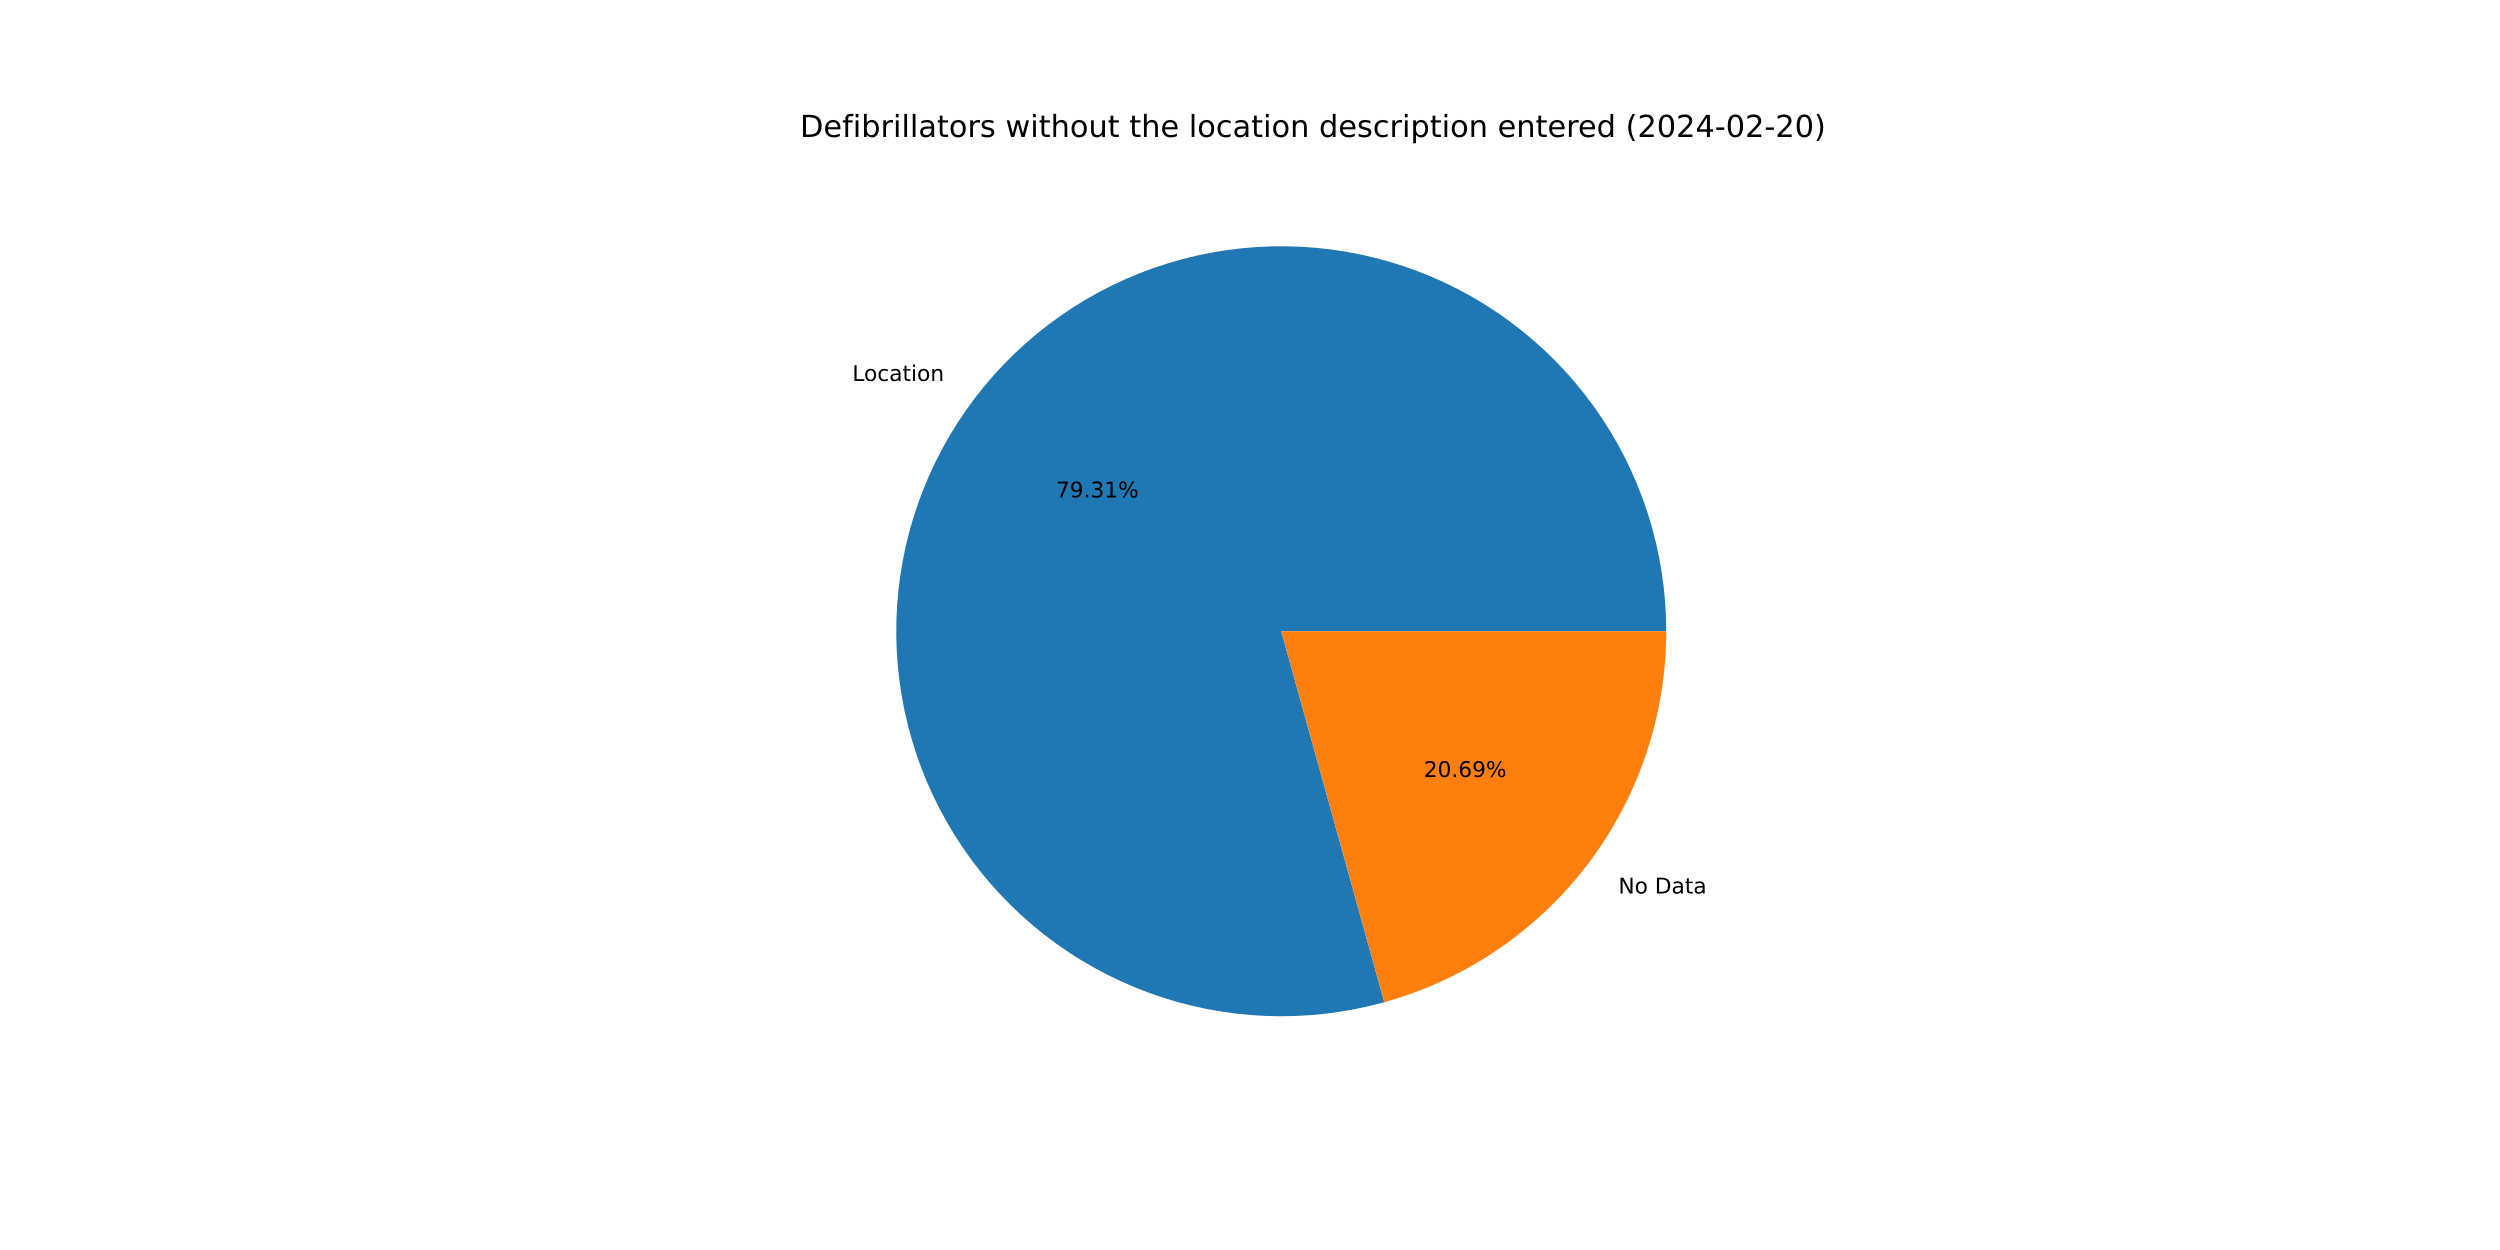
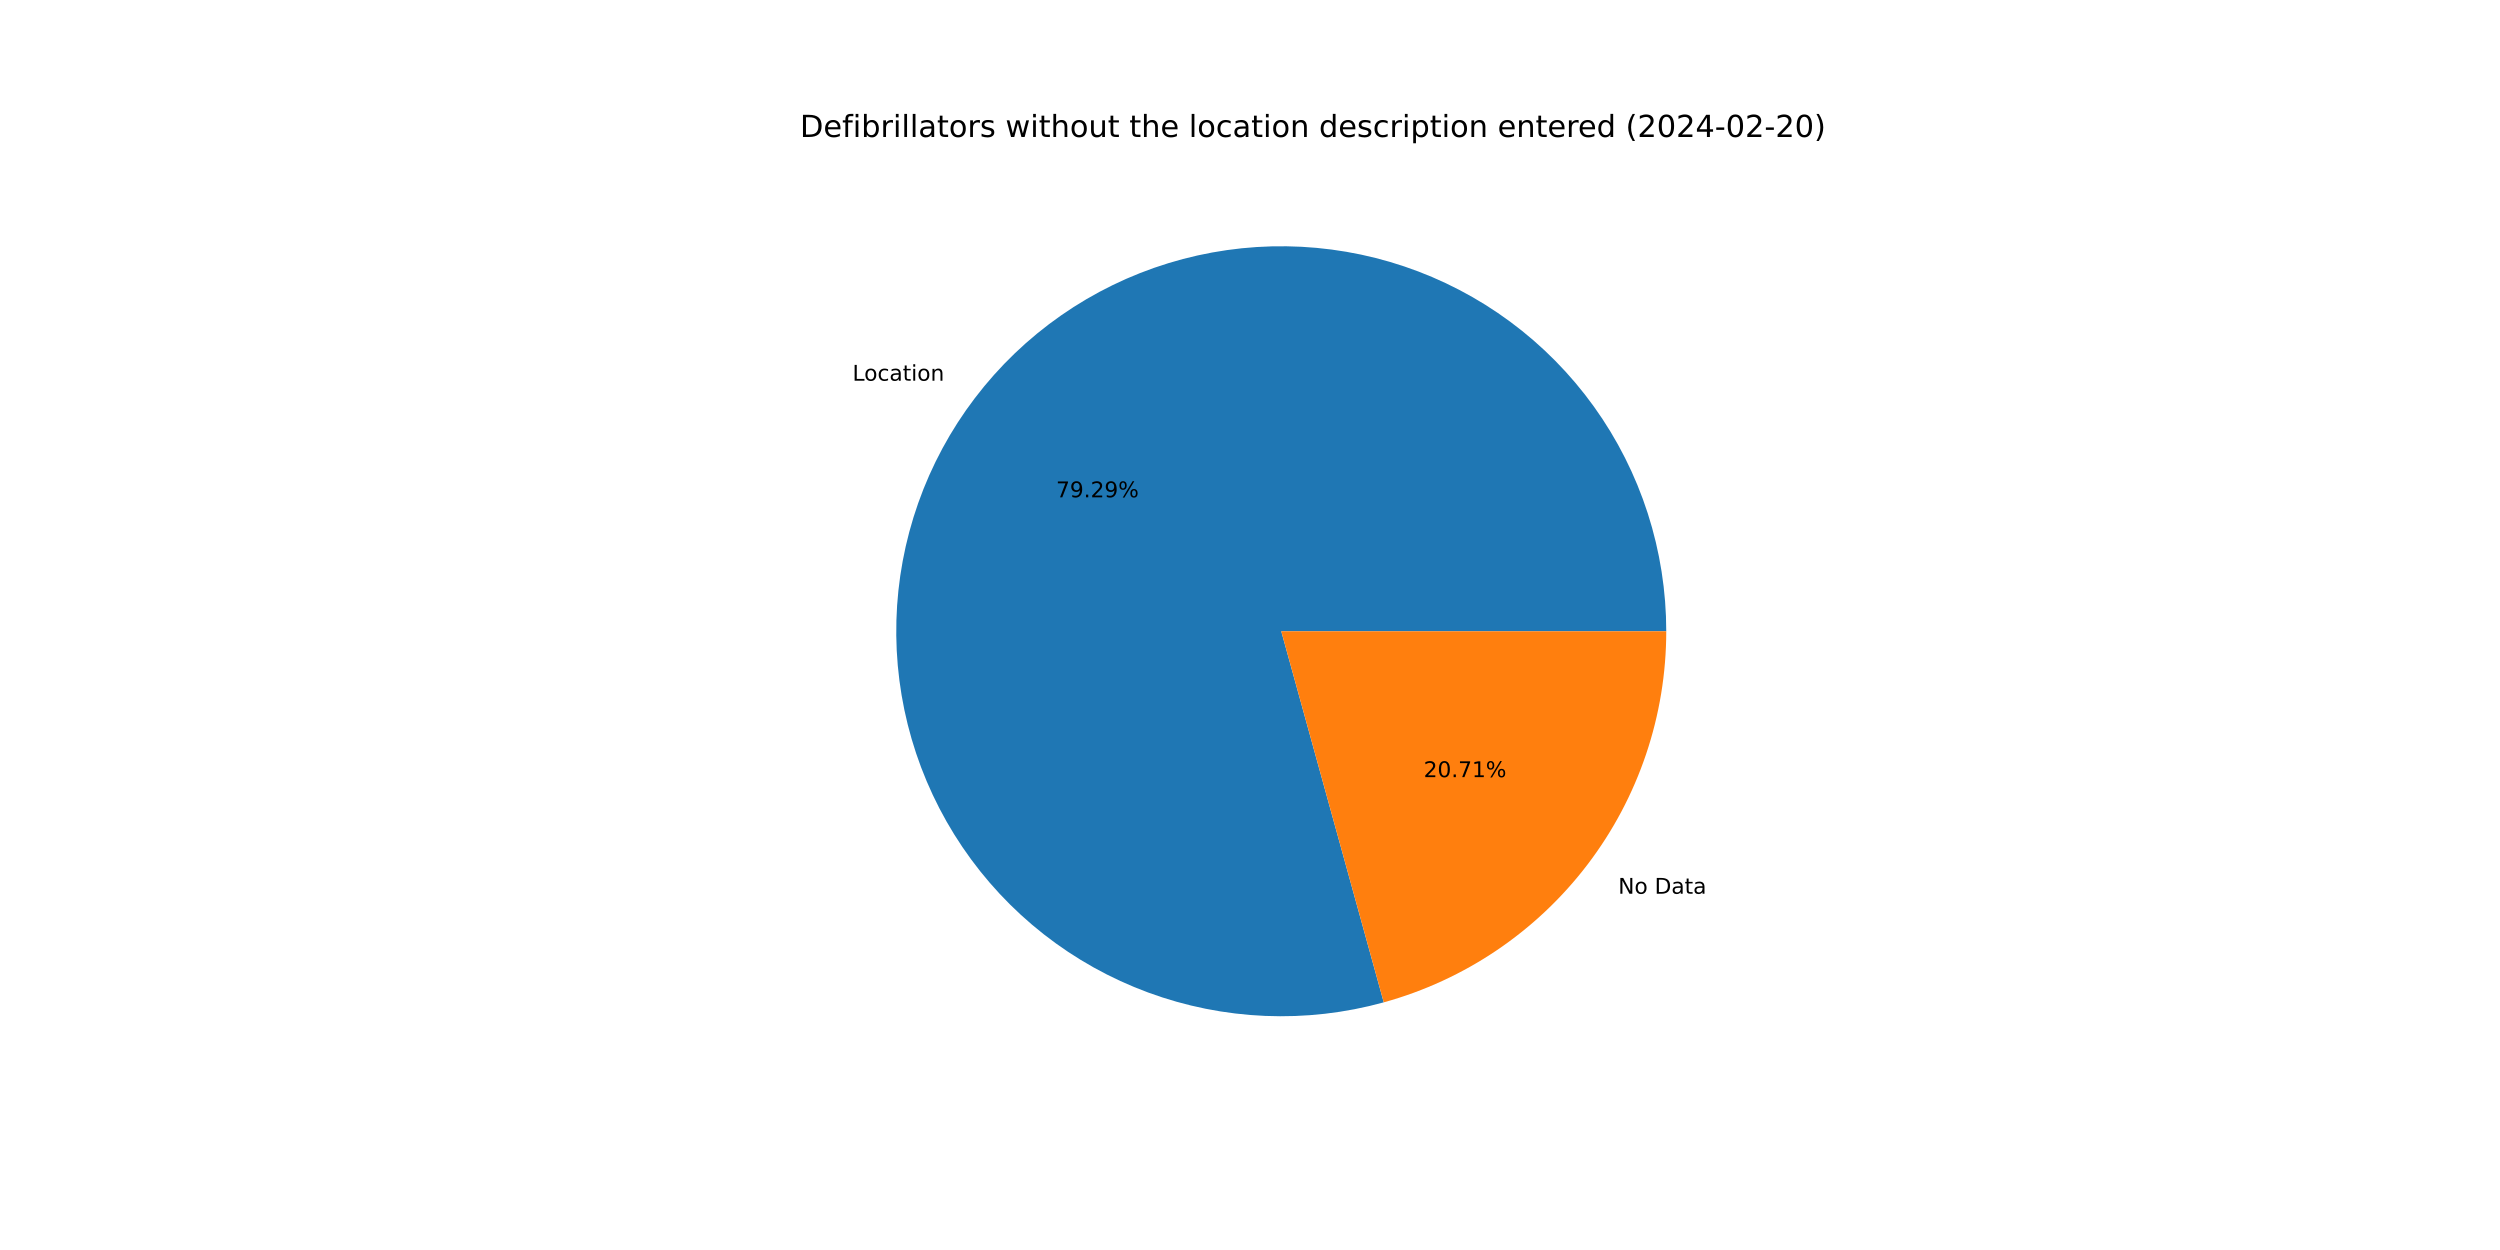
<svg xmlns="http://www.w3.org/2000/svg" xmlns:xlink="http://www.w3.org/1999/xlink" width="1152pt" height="576pt" viewBox="0 0 1152 576" version="1.1">
  <defs>
    <style type="text/css">*{stroke-linejoin: round; stroke-linecap: butt}</style>
  </defs>
  <g id="figure_1">
    <g id="patch_1">
      <path d="M 0 576  L 1152 576  L 1152 0  L 0 0  z " style="fill: #ffffff" />
    </g>
    <g id="axes_1">
      <g id="patch_2">
-         <path d="M 767.808 290.88  C 767.808 272.424 764.928 254.081 759.272 236.514  C 753.617 218.946 745.254 202.368 734.487 187.379  C 723.72 172.39 710.68 159.172 695.837 148.203  C 680.994 137.235 664.531 128.649 647.041 122.757  C 629.551 116.865 611.249 113.737 592.795 113.488  C 574.341 113.239 555.961 115.871 538.318 121.289  C 520.676 126.707 503.987 134.845 488.853 145.409  C 473.72 155.973 460.328 168.833 449.16 183.526  C 437.992 198.22 429.185 214.566 423.057 231.974  C 416.929 249.383 413.555 267.641 413.057 286.09  C 412.558 304.539 414.942 322.953 420.121 340.667  C 425.301 358.381 433.213 375.179 443.571 390.453  C 453.93 405.728 466.608 419.293 481.149 430.658  C 495.69 442.023 511.916 451.05 529.24 457.413  C 546.565 463.775 564.776 467.395 583.217 468.143  C 601.657 468.89 620.102 466.755 637.884 461.815  L 590.4 290.88  z " style="fill: #1f77b4" />
+         <path d="M 767.808 290.88  C 767.808 272.43 764.93 254.092 759.278 236.529  C 753.625 218.967 745.268 202.392 734.506 187.406  C 723.745 172.419 710.712 159.202 695.877 148.233  C 681.042 137.264 664.586 128.675 647.104 122.778  C 629.622 116.881 611.326 113.747 592.878 113.489  C 574.43 113.232 556.054 115.853 538.414 121.26  C 520.773 126.666 504.084 134.792 488.949 145.342  C 473.813 155.893 460.416 168.741 449.24 183.421  C 438.065 198.101 429.247 214.435 423.107 231.833  C 416.966 249.232 413.577 267.482 413.061 285.925  C 412.546 304.367 414.911 322.778 420.07 340.492  C 425.23 358.206 433.121 375.007 443.459 390.289  C 453.798 405.57 466.457 419.146 480.98 430.525  C 495.502 441.905 511.712 450.949 529.023 457.332  C 546.333 463.716 564.534 467.359 582.968 468.132  C 601.402 468.905 619.844 466.798 637.628 461.886  L 590.4 290.88  z " style="fill: #1f77b4" />
      </g>
      <g id="patch_3">
-         <path d="M 637.884 461.815  C 675.238 451.439 708.181 429.098 731.64 398.234  C 755.1 367.369 767.808 329.649 767.808 290.88  L 590.4 290.88  z " style="fill: #ff7f0e" />
+         <path d="M 637.628 461.886  C 675.041 451.553 708.05 429.223 731.56 398.339  C 755.07 367.456 767.808 329.694 767.808 290.88  L 590.4 290.88  z " style="fill: #ff7f0e" />
      </g>
      <g id="matplotlib.axis_1" />
      <g id="matplotlib.axis_2" />
      <g id="text_1">
-         <g transform="translate(392.7388 175.5505) scale(0.1 -0.1)">
+         <g transform="translate(392.8272 175.4343) scale(0.1 -0.1)">
          <defs>
            <path id="DejaVuSans-4c" d="M 628 4666  L 1259 4666  L 1259 531  L 3531 531  L 3531 0  L 628 0  L 628 4666  z " transform="scale(0.015625)" />
            <path id="DejaVuSans-6f" d="M 1959 3097  Q 1497 3097 1228 2736  Q 959 2375 959 1747  Q 959 1119 1226 758  Q 1494 397 1959 397  Q 2419 397 2687 759  Q 2956 1122 2956 1747  Q 2956 2369 2687 2733  Q 2419 3097 1959 3097  z M 1959 3584  Q 2709 3584 3137 3096  Q 3566 2609 3566 1747  Q 3566 888 3137 398  Q 2709 -91 1959 -91  Q 1206 -91 779 398  Q 353 888 353 1747  Q 353 2609 779 3096  Q 1206 3584 1959 3584  z " transform="scale(0.015625)" />
            <path id="DejaVuSans-63" d="M 3122 3366  L 3122 2828  Q 2878 2963 2633 3030  Q 2388 3097 2138 3097  Q 1578 3097 1268 2742  Q 959 2388 959 1747  Q 959 1106 1268 751  Q 1578 397 2138 397  Q 2388 397 2633 464  Q 2878 531 3122 666  L 3122 134  Q 2881 22 2623 -34  Q 2366 -91 2075 -91  Q 1284 -91 818 406  Q 353 903 353 1747  Q 353 2603 823 3093  Q 1294 3584 2113 3584  Q 2378 3584 2631 3529  Q 2884 3475 3122 3366  z " transform="scale(0.015625)" />
            <path id="DejaVuSans-61" d="M 2194 1759  Q 1497 1759 1228 1600  Q 959 1441 959 1056  Q 959 750 1161 570  Q 1363 391 1709 391  Q 2188 391 2477 730  Q 2766 1069 2766 1631  L 2766 1759  L 2194 1759  z M 3341 1997  L 3341 0  L 2766 0  L 2766 531  Q 2569 213 2275 61  Q 1981 -91 1556 -91  Q 1019 -91 701 211  Q 384 513 384 1019  Q 384 1609 779 1909  Q 1175 2209 1959 2209  L 2766 2209  L 2766 2266  Q 2766 2663 2505 2880  Q 2244 3097 1772 3097  Q 1472 3097 1187 3025  Q 903 2953 641 2809  L 641 3341  Q 956 3463 1253 3523  Q 1550 3584 1831 3584  Q 2591 3584 2966 3190  Q 3341 2797 3341 1997  z " transform="scale(0.015625)" />
            <path id="DejaVuSans-74" d="M 1172 4494  L 1172 3500  L 2356 3500  L 2356 3053  L 1172 3053  L 1172 1153  Q 1172 725 1289 603  Q 1406 481 1766 481  L 2356 481  L 2356 0  L 1766 0  Q 1100 0 847 248  Q 594 497 594 1153  L 594 3053  L 172 3053  L 172 3500  L 594 3500  L 594 4494  L 1172 4494  z " transform="scale(0.015625)" />
            <path id="DejaVuSans-69" d="M 603 3500  L 1178 3500  L 1178 0  L 603 0  L 603 3500  z M 603 4863  L 1178 4863  L 1178 4134  L 603 4134  L 603 4863  z " transform="scale(0.015625)" />
            <path id="DejaVuSans-6e" d="M 3513 2113  L 3513 0  L 2938 0  L 2938 2094  Q 2938 2591 2744 2837  Q 2550 3084 2163 3084  Q 1697 3084 1428 2787  Q 1159 2491 1159 1978  L 1159 0  L 581 0  L 581 3500  L 1159 3500  L 1159 2956  Q 1366 3272 1645 3428  Q 1925 3584 2291 3584  Q 2894 3584 3203 3211  Q 3513 2838 3513 2113  z " transform="scale(0.015625)" />
          </defs>
          <use xlink:href="#DejaVuSans-4c" />
          <use xlink:href="#DejaVuSans-6f" x="53.963" />
          <use xlink:href="#DejaVuSans-63" x="115.145" />
          <use xlink:href="#DejaVuSans-61" x="170.125" />
          <use xlink:href="#DejaVuSans-74" x="231.404" />
          <use xlink:href="#DejaVuSans-69" x="270.613" />
          <use xlink:href="#DejaVuSans-6f" x="298.396" />
          <use xlink:href="#DejaVuSans-6e" x="359.578" />
        </g>
      </g>
      <g id="text_2">
-         <g transform="translate(486.591 229.2272) scale(0.1 -0.1)">
+         <g transform="translate(486.6392 229.1639) scale(0.1 -0.1)">
          <defs>
            <path id="DejaVuSans-37" d="M 525 4666  L 3525 4666  L 3525 4397  L 1831 0  L 1172 0  L 2766 4134  L 525 4134  L 525 4666  z " transform="scale(0.015625)" />
            <path id="DejaVuSans-39" d="M 703 97  L 703 672  Q 941 559 1184 500  Q 1428 441 1663 441  Q 2288 441 2617 861  Q 2947 1281 2994 2138  Q 2813 1869 2534 1725  Q 2256 1581 1919 1581  Q 1219 1581 811 2004  Q 403 2428 403 3163  Q 403 3881 828 4315  Q 1253 4750 1959 4750  Q 2769 4750 3195 4129  Q 3622 3509 3622 2328  Q 3622 1225 3098 567  Q 2575 -91 1691 -91  Q 1453 -91 1209 -44  Q 966 3 703 97  z M 1959 2075  Q 2384 2075 2632 2365  Q 2881 2656 2881 3163  Q 2881 3666 2632 3958  Q 2384 4250 1959 4250  Q 1534 4250 1286 3958  Q 1038 3666 1038 3163  Q 1038 2656 1286 2365  Q 1534 2075 1959 2075  z " transform="scale(0.015625)" />
            <path id="DejaVuSans-2e" d="M 684 794  L 1344 794  L 1344 0  L 684 0  L 684 794  z " transform="scale(0.015625)" />
-             <path id="DejaVuSans-33" d="M 2597 2516  Q 3050 2419 3304 2112  Q 3559 1806 3559 1356  Q 3559 666 3084 287  Q 2609 -91 1734 -91  Q 1441 -91 1130 -33  Q 819 25 488 141  L 488 750  Q 750 597 1062 519  Q 1375 441 1716 441  Q 2309 441 2620 675  Q 2931 909 2931 1356  Q 2931 1769 2642 2001  Q 2353 2234 1838 2234  L 1294 2234  L 1294 2753  L 1863 2753  Q 2328 2753 2575 2939  Q 2822 3125 2822 3475  Q 2822 3834 2567 4026  Q 2313 4219 1838 4219  Q 1578 4219 1281 4162  Q 984 4106 628 3988  L 628 4550  Q 988 4650 1302 4700  Q 1616 4750 1894 4750  Q 2613 4750 3031 4423  Q 3450 4097 3450 3541  Q 3450 3153 3228 2886  Q 3006 2619 2597 2516  z " transform="scale(0.015625)" />
-             <path id="DejaVuSans-31" d="M 794 531  L 1825 531  L 1825 4091  L 703 3866  L 703 4441  L 1819 4666  L 2450 4666  L 2450 531  L 3481 531  L 3481 0  L 794 0  L 794 531  z " transform="scale(0.015625)" />
+             <path id="DejaVuSans-32" d="M 1228 531  L 3431 531  L 3431 0  L 469 0  L 469 531  Q 828 903 1448 1529  Q 2069 2156 2228 2338  Q 2531 2678 2651 2914  Q 2772 3150 2772 3378  Q 2772 3750 2511 3984  Q 2250 4219 1831 4219  Q 1534 4219 1204 4116  Q 875 4013 500 3803  L 500 4441  Q 881 4594 1212 4672  Q 1544 4750 1819 4750  Q 2544 4750 2975 4387  Q 3406 4025 3406 3419  Q 3406 3131 3298 2873  Q 3191 2616 2906 2266  Q 2828 2175 2409 1742  Q 1991 1309 1228 531  z " transform="scale(0.015625)" />
            <path id="DejaVuSans-25" d="M 4653 2053  Q 4381 2053 4226 1822  Q 4072 1591 4072 1178  Q 4072 772 4226 539  Q 4381 306 4653 306  Q 4919 306 5073 539  Q 5228 772 5228 1178  Q 5228 1588 5073 1820  Q 4919 2053 4653 2053  z M 4653 2450  Q 5147 2450 5437 2106  Q 5728 1763 5728 1178  Q 5728 594 5436 251  Q 5144 -91 4653 -91  Q 4153 -91 3862 251  Q 3572 594 3572 1178  Q 3572 1766 3864 2108  Q 4156 2450 4653 2450  z M 1428 4353  Q 1159 4353 1004 4120  Q 850 3888 850 3481  Q 850 3069 1003 2837  Q 1156 2606 1428 2606  Q 1700 2606 1854 2837  Q 2009 3069 2009 3481  Q 2009 3884 1853 4118  Q 1697 4353 1428 4353  z M 4250 4750  L 4750 4750  L 1831 -91  L 1331 -91  L 4250 4750  z M 1428 4750  Q 1922 4750 2215 4408  Q 2509 4066 2509 3481  Q 2509 2891 2217 2550  Q 1925 2209 1428 2209  Q 931 2209 642 2551  Q 353 2894 353 3481  Q 353 4063 643 4406  Q 934 4750 1428 4750  z " transform="scale(0.015625)" />
          </defs>
          <use xlink:href="#DejaVuSans-37" />
          <use xlink:href="#DejaVuSans-39" x="63.623" />
          <use xlink:href="#DejaVuSans-2e" x="127.246" />
-           <use xlink:href="#DejaVuSans-33" x="159.033" />
-           <use xlink:href="#DejaVuSans-31" x="222.656" />
+           <use xlink:href="#DejaVuSans-32" x="159.033" />
+           <use xlink:href="#DejaVuSans-39" x="222.656" />
          <use xlink:href="#DejaVuSans-25" x="286.279" />
        </g>
      </g>
      <g id="text_3">
-         <g transform="translate(745.7643 411.7283) scale(0.1 -0.1)">
+         <g transform="translate(745.6759 411.8445) scale(0.1 -0.1)">
          <defs>
            <path id="DejaVuSans-4e" d="M 628 4666  L 1478 4666  L 3547 763  L 3547 4666  L 4159 4666  L 4159 0  L 3309 0  L 1241 3903  L 1241 0  L 628 0  L 628 4666  z " transform="scale(0.015625)" />
            <path id="DejaVuSans-20" transform="scale(0.015625)" />
            <path id="DejaVuSans-44" d="M 1259 4147  L 1259 519  L 2022 519  Q 2988 519 3436 956  Q 3884 1394 3884 2338  Q 3884 3275 3436 3711  Q 2988 4147 2022 4147  L 1259 4147  z M 628 4666  L 1925 4666  Q 3281 4666 3915 4102  Q 4550 3538 4550 2338  Q 4550 1131 3912 565  Q 3275 0 1925 0  L 628 0  L 628 4666  z " transform="scale(0.015625)" />
          </defs>
          <use xlink:href="#DejaVuSans-4e" />
          <use xlink:href="#DejaVuSans-6f" x="74.805" />
          <use xlink:href="#DejaVuSans-20" x="135.986" />
          <use xlink:href="#DejaVuSans-44" x="167.773" />
          <use xlink:href="#DejaVuSans-61" x="244.775" />
          <use xlink:href="#DejaVuSans-74" x="306.055" />
          <use xlink:href="#DejaVuSans-61" x="345.264" />
        </g>
      </g>
      <g id="text_4">
-         <g transform="translate(656.0793 358.0515) scale(0.1 -0.1)">
+         <g transform="translate(656.0311 358.1149) scale(0.1 -0.1)">
          <defs>
-             <path id="DejaVuSans-32" d="M 1228 531  L 3431 531  L 3431 0  L 469 0  L 469 531  Q 828 903 1448 1529  Q 2069 2156 2228 2338  Q 2531 2678 2651 2914  Q 2772 3150 2772 3378  Q 2772 3750 2511 3984  Q 2250 4219 1831 4219  Q 1534 4219 1204 4116  Q 875 4013 500 3803  L 500 4441  Q 881 4594 1212 4672  Q 1544 4750 1819 4750  Q 2544 4750 2975 4387  Q 3406 4025 3406 3419  Q 3406 3131 3298 2873  Q 3191 2616 2906 2266  Q 2828 2175 2409 1742  Q 1991 1309 1228 531  z " transform="scale(0.015625)" />
            <path id="DejaVuSans-30" d="M 2034 4250  Q 1547 4250 1301 3770  Q 1056 3291 1056 2328  Q 1056 1369 1301 889  Q 1547 409 2034 409  Q 2525 409 2770 889  Q 3016 1369 3016 2328  Q 3016 3291 2770 3770  Q 2525 4250 2034 4250  z M 2034 4750  Q 2819 4750 3233 4129  Q 3647 3509 3647 2328  Q 3647 1150 3233 529  Q 2819 -91 2034 -91  Q 1250 -91 836 529  Q 422 1150 422 2328  Q 422 3509 836 4129  Q 1250 4750 2034 4750  z " transform="scale(0.015625)" />
-             <path id="DejaVuSans-36" d="M 2113 2584  Q 1688 2584 1439 2293  Q 1191 2003 1191 1497  Q 1191 994 1439 701  Q 1688 409 2113 409  Q 2538 409 2786 701  Q 3034 994 3034 1497  Q 3034 2003 2786 2293  Q 2538 2584 2113 2584  z M 3366 4563  L 3366 3988  Q 3128 4100 2886 4159  Q 2644 4219 2406 4219  Q 1781 4219 1451 3797  Q 1122 3375 1075 2522  Q 1259 2794 1537 2939  Q 1816 3084 2150 3084  Q 2853 3084 3261 2657  Q 3669 2231 3669 1497  Q 3669 778 3244 343  Q 2819 -91 2113 -91  Q 1303 -91 875 529  Q 447 1150 447 2328  Q 447 3434 972 4092  Q 1497 4750 2381 4750  Q 2619 4750 2861 4703  Q 3103 4656 3366 4563  z " transform="scale(0.015625)" />
+             <path id="DejaVuSans-31" d="M 794 531  L 1825 531  L 1825 4091  L 703 3866  L 703 4441  L 1819 4666  L 2450 4666  L 2450 531  L 3481 531  L 3481 0  L 794 0  L 794 531  z " transform="scale(0.015625)" />
          </defs>
          <use xlink:href="#DejaVuSans-32" />
          <use xlink:href="#DejaVuSans-30" x="63.623" />
          <use xlink:href="#DejaVuSans-2e" x="127.246" />
-           <use xlink:href="#DejaVuSans-36" x="159.033" />
-           <use xlink:href="#DejaVuSans-39" x="222.656" />
+           <use xlink:href="#DejaVuSans-37" x="159.033" />
+           <use xlink:href="#DejaVuSans-31" x="222.656" />
          <use xlink:href="#DejaVuSans-25" x="286.279" />
        </g>
      </g>
      <g id="text_5">
        <g transform="translate(368.64 63.12) scale(0.14 -0.14)">
          <defs>
            <path id="DejaVuSans-65" d="M 3597 1894  L 3597 1613  L 953 1613  Q 991 1019 1311 708  Q 1631 397 2203 397  Q 2534 397 2845 478  Q 3156 559 3463 722  L 3463 178  Q 3153 47 2828 -22  Q 2503 -91 2169 -91  Q 1331 -91 842 396  Q 353 884 353 1716  Q 353 2575 817 3079  Q 1281 3584 2069 3584  Q 2775 3584 3186 3129  Q 3597 2675 3597 1894  z M 3022 2063  Q 3016 2534 2758 2815  Q 2500 3097 2075 3097  Q 1594 3097 1305 2825  Q 1016 2553 972 2059  L 3022 2063  z " transform="scale(0.015625)" />
            <path id="DejaVuSans-66" d="M 2375 4863  L 2375 4384  L 1825 4384  Q 1516 4384 1395 4259  Q 1275 4134 1275 3809  L 1275 3500  L 2222 3500  L 2222 3053  L 1275 3053  L 1275 0  L 697 0  L 697 3053  L 147 3053  L 147 3500  L 697 3500  L 697 3744  Q 697 4328 969 4595  Q 1241 4863 1831 4863  L 2375 4863  z " transform="scale(0.015625)" />
            <path id="DejaVuSans-62" d="M 3116 1747  Q 3116 2381 2855 2742  Q 2594 3103 2138 3103  Q 1681 3103 1420 2742  Q 1159 2381 1159 1747  Q 1159 1113 1420 752  Q 1681 391 2138 391  Q 2594 391 2855 752  Q 3116 1113 3116 1747  z M 1159 2969  Q 1341 3281 1617 3432  Q 1894 3584 2278 3584  Q 2916 3584 3314 3078  Q 3713 2572 3713 1747  Q 3713 922 3314 415  Q 2916 -91 2278 -91  Q 1894 -91 1617 61  Q 1341 213 1159 525  L 1159 0  L 581 0  L 581 4863  L 1159 4863  L 1159 2969  z " transform="scale(0.015625)" />
            <path id="DejaVuSans-72" d="M 2631 2963  Q 2534 3019 2420 3045  Q 2306 3072 2169 3072  Q 1681 3072 1420 2755  Q 1159 2438 1159 1844  L 1159 0  L 581 0  L 581 3500  L 1159 3500  L 1159 2956  Q 1341 3275 1631 3429  Q 1922 3584 2338 3584  Q 2397 3584 2469 3576  Q 2541 3569 2628 3553  L 2631 2963  z " transform="scale(0.015625)" />
            <path id="DejaVuSans-6c" d="M 603 4863  L 1178 4863  L 1178 0  L 603 0  L 603 4863  z " transform="scale(0.015625)" />
            <path id="DejaVuSans-73" d="M 2834 3397  L 2834 2853  Q 2591 2978 2328 3040  Q 2066 3103 1784 3103  Q 1356 3103 1142 2972  Q 928 2841 928 2578  Q 928 2378 1081 2264  Q 1234 2150 1697 2047  L 1894 2003  Q 2506 1872 2764 1633  Q 3022 1394 3022 966  Q 3022 478 2636 193  Q 2250 -91 1575 -91  Q 1294 -91 989 -36  Q 684 19 347 128  L 347 722  Q 666 556 975 473  Q 1284 391 1588 391  Q 1994 391 2212 530  Q 2431 669 2431 922  Q 2431 1156 2273 1281  Q 2116 1406 1581 1522  L 1381 1569  Q 847 1681 609 1914  Q 372 2147 372 2553  Q 372 3047 722 3315  Q 1072 3584 1716 3584  Q 2034 3584 2315 3537  Q 2597 3491 2834 3397  z " transform="scale(0.015625)" />
            <path id="DejaVuSans-77" d="M 269 3500  L 844 3500  L 1563 769  L 2278 3500  L 2956 3500  L 3675 769  L 4391 3500  L 4966 3500  L 4050 0  L 3372 0  L 2619 2869  L 1863 0  L 1184 0  L 269 3500  z " transform="scale(0.015625)" />
            <path id="DejaVuSans-68" d="M 3513 2113  L 3513 0  L 2938 0  L 2938 2094  Q 2938 2591 2744 2837  Q 2550 3084 2163 3084  Q 1697 3084 1428 2787  Q 1159 2491 1159 1978  L 1159 0  L 581 0  L 581 4863  L 1159 4863  L 1159 2956  Q 1366 3272 1645 3428  Q 1925 3584 2291 3584  Q 2894 3584 3203 3211  Q 3513 2838 3513 2113  z " transform="scale(0.015625)" />
            <path id="DejaVuSans-75" d="M 544 1381  L 544 3500  L 1119 3500  L 1119 1403  Q 1119 906 1312 657  Q 1506 409 1894 409  Q 2359 409 2629 706  Q 2900 1003 2900 1516  L 2900 3500  L 3475 3500  L 3475 0  L 2900 0  L 2900 538  Q 2691 219 2414 64  Q 2138 -91 1772 -91  Q 1169 -91 856 284  Q 544 659 544 1381  z M 1991 3584  L 1991 3584  z " transform="scale(0.015625)" />
            <path id="DejaVuSans-64" d="M 2906 2969  L 2906 4863  L 3481 4863  L 3481 0  L 2906 0  L 2906 525  Q 2725 213 2448 61  Q 2172 -91 1784 -91  Q 1150 -91 751 415  Q 353 922 353 1747  Q 353 2572 751 3078  Q 1150 3584 1784 3584  Q 2172 3584 2448 3432  Q 2725 3281 2906 2969  z M 947 1747  Q 947 1113 1208 752  Q 1469 391 1925 391  Q 2381 391 2643 752  Q 2906 1113 2906 1747  Q 2906 2381 2643 2742  Q 2381 3103 1925 3103  Q 1469 3103 1208 2742  Q 947 2381 947 1747  z " transform="scale(0.015625)" />
            <path id="DejaVuSans-70" d="M 1159 525  L 1159 -1331  L 581 -1331  L 581 3500  L 1159 3500  L 1159 2969  Q 1341 3281 1617 3432  Q 1894 3584 2278 3584  Q 2916 3584 3314 3078  Q 3713 2572 3713 1747  Q 3713 922 3314 415  Q 2916 -91 2278 -91  Q 1894 -91 1617 61  Q 1341 213 1159 525  z M 3116 1747  Q 3116 2381 2855 2742  Q 2594 3103 2138 3103  Q 1681 3103 1420 2742  Q 1159 2381 1159 1747  Q 1159 1113 1420 752  Q 1681 391 2138 391  Q 2594 391 2855 752  Q 3116 1113 3116 1747  z " transform="scale(0.015625)" />
            <path id="DejaVuSans-28" d="M 1984 4856  Q 1566 4138 1362 3434  Q 1159 2731 1159 2009  Q 1159 1288 1364 580  Q 1569 -128 1984 -844  L 1484 -844  Q 1016 -109 783 600  Q 550 1309 550 2009  Q 550 2706 781 3412  Q 1013 4119 1484 4856  L 1984 4856  z " transform="scale(0.015625)" />
            <path id="DejaVuSans-34" d="M 2419 4116  L 825 1625  L 2419 1625  L 2419 4116  z M 2253 4666  L 3047 4666  L 3047 1625  L 3713 1625  L 3713 1100  L 3047 1100  L 3047 0  L 2419 0  L 2419 1100  L 313 1100  L 313 1709  L 2253 4666  z " transform="scale(0.015625)" />
            <path id="DejaVuSans-2d" d="M 313 2009  L 1997 2009  L 1997 1497  L 313 1497  L 313 2009  z " transform="scale(0.015625)" />
            <path id="DejaVuSans-29" d="M 513 4856  L 1013 4856  Q 1481 4119 1714 3412  Q 1947 2706 1947 2009  Q 1947 1309 1714 600  Q 1481 -109 1013 -844  L 513 -844  Q 928 -128 1133 580  Q 1338 1288 1338 2009  Q 1338 2731 1133 3434  Q 928 4138 513 4856  z " transform="scale(0.015625)" />
          </defs>
          <use xlink:href="#DejaVuSans-44" />
          <use xlink:href="#DejaVuSans-65" x="77.002" />
          <use xlink:href="#DejaVuSans-66" x="138.525" />
          <use xlink:href="#DejaVuSans-69" x="173.73" />
          <use xlink:href="#DejaVuSans-62" x="201.514" />
          <use xlink:href="#DejaVuSans-72" x="264.99" />
          <use xlink:href="#DejaVuSans-69" x="306.104" />
          <use xlink:href="#DejaVuSans-6c" x="333.887" />
          <use xlink:href="#DejaVuSans-6c" x="361.67" />
          <use xlink:href="#DejaVuSans-61" x="389.453" />
          <use xlink:href="#DejaVuSans-74" x="450.732" />
          <use xlink:href="#DejaVuSans-6f" x="489.941" />
          <use xlink:href="#DejaVuSans-72" x="551.123" />
          <use xlink:href="#DejaVuSans-73" x="592.236" />
          <use xlink:href="#DejaVuSans-20" x="644.336" />
          <use xlink:href="#DejaVuSans-77" x="676.123" />
          <use xlink:href="#DejaVuSans-69" x="757.91" />
          <use xlink:href="#DejaVuSans-74" x="785.693" />
          <use xlink:href="#DejaVuSans-68" x="824.902" />
          <use xlink:href="#DejaVuSans-6f" x="888.281" />
          <use xlink:href="#DejaVuSans-75" x="949.463" />
          <use xlink:href="#DejaVuSans-74" x="1012.842" />
          <use xlink:href="#DejaVuSans-20" x="1052.051" />
          <use xlink:href="#DejaVuSans-74" x="1083.838" />
          <use xlink:href="#DejaVuSans-68" x="1123.047" />
          <use xlink:href="#DejaVuSans-65" x="1186.426" />
          <use xlink:href="#DejaVuSans-20" x="1247.949" />
          <use xlink:href="#DejaVuSans-6c" x="1279.736" />
          <use xlink:href="#DejaVuSans-6f" x="1307.52" />
          <use xlink:href="#DejaVuSans-63" x="1368.701" />
          <use xlink:href="#DejaVuSans-61" x="1423.682" />
          <use xlink:href="#DejaVuSans-74" x="1484.961" />
          <use xlink:href="#DejaVuSans-69" x="1524.17" />
          <use xlink:href="#DejaVuSans-6f" x="1551.953" />
          <use xlink:href="#DejaVuSans-6e" x="1613.135" />
          <use xlink:href="#DejaVuSans-20" x="1676.514" />
          <use xlink:href="#DejaVuSans-64" x="1708.301" />
          <use xlink:href="#DejaVuSans-65" x="1771.777" />
          <use xlink:href="#DejaVuSans-73" x="1833.301" />
          <use xlink:href="#DejaVuSans-63" x="1885.4" />
          <use xlink:href="#DejaVuSans-72" x="1940.381" />
          <use xlink:href="#DejaVuSans-69" x="1981.494" />
          <use xlink:href="#DejaVuSans-70" x="2009.277" />
          <use xlink:href="#DejaVuSans-74" x="2072.754" />
          <use xlink:href="#DejaVuSans-69" x="2111.963" />
          <use xlink:href="#DejaVuSans-6f" x="2139.746" />
          <use xlink:href="#DejaVuSans-6e" x="2200.928" />
          <use xlink:href="#DejaVuSans-20" x="2264.307" />
          <use xlink:href="#DejaVuSans-65" x="2296.094" />
          <use xlink:href="#DejaVuSans-6e" x="2357.617" />
          <use xlink:href="#DejaVuSans-74" x="2420.996" />
          <use xlink:href="#DejaVuSans-65" x="2460.205" />
          <use xlink:href="#DejaVuSans-72" x="2521.729" />
          <use xlink:href="#DejaVuSans-65" x="2560.592" />
          <use xlink:href="#DejaVuSans-64" x="2622.115" />
          <use xlink:href="#DejaVuSans-20" x="2685.592" />
          <use xlink:href="#DejaVuSans-28" x="2717.379" />
          <use xlink:href="#DejaVuSans-32" x="2756.393" />
          <use xlink:href="#DejaVuSans-30" x="2820.016" />
          <use xlink:href="#DejaVuSans-32" x="2883.639" />
          <use xlink:href="#DejaVuSans-34" x="2947.262" />
          <use xlink:href="#DejaVuSans-2d" x="3010.885" />
          <use xlink:href="#DejaVuSans-30" x="3046.969" />
          <use xlink:href="#DejaVuSans-32" x="3110.592" />
          <use xlink:href="#DejaVuSans-2d" x="3174.215" />
          <use xlink:href="#DejaVuSans-32" x="3210.299" />
          <use xlink:href="#DejaVuSans-30" x="3273.922" />
          <use xlink:href="#DejaVuSans-29" x="3337.545" />
        </g>
      </g>
    </g>
  </g>
</svg>
